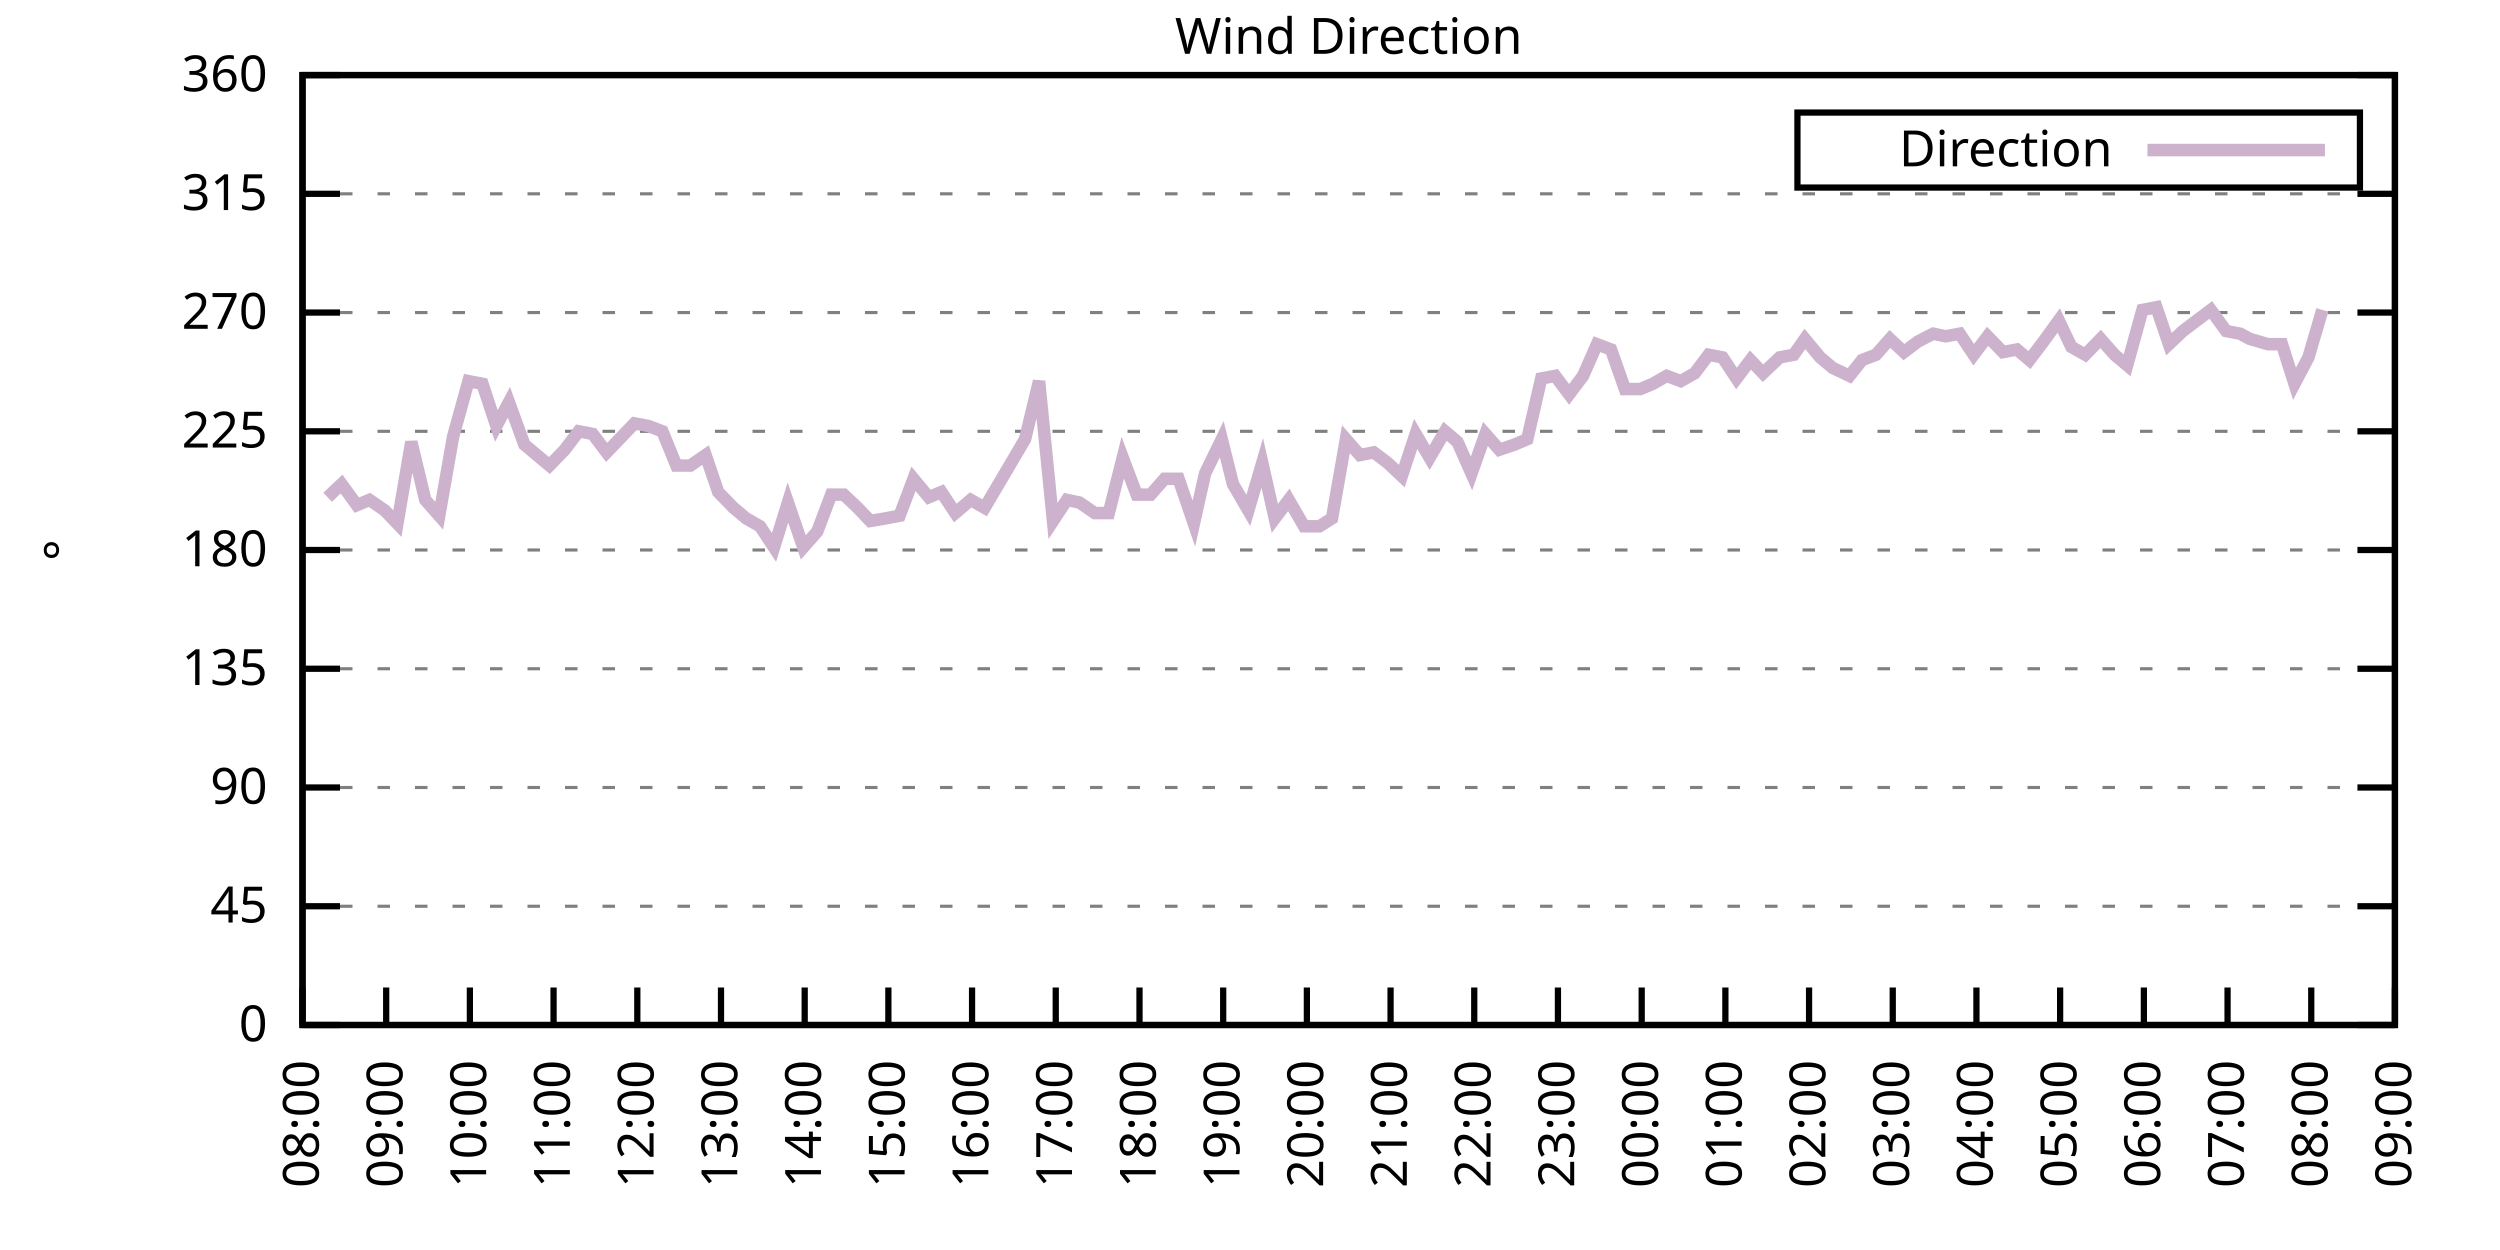
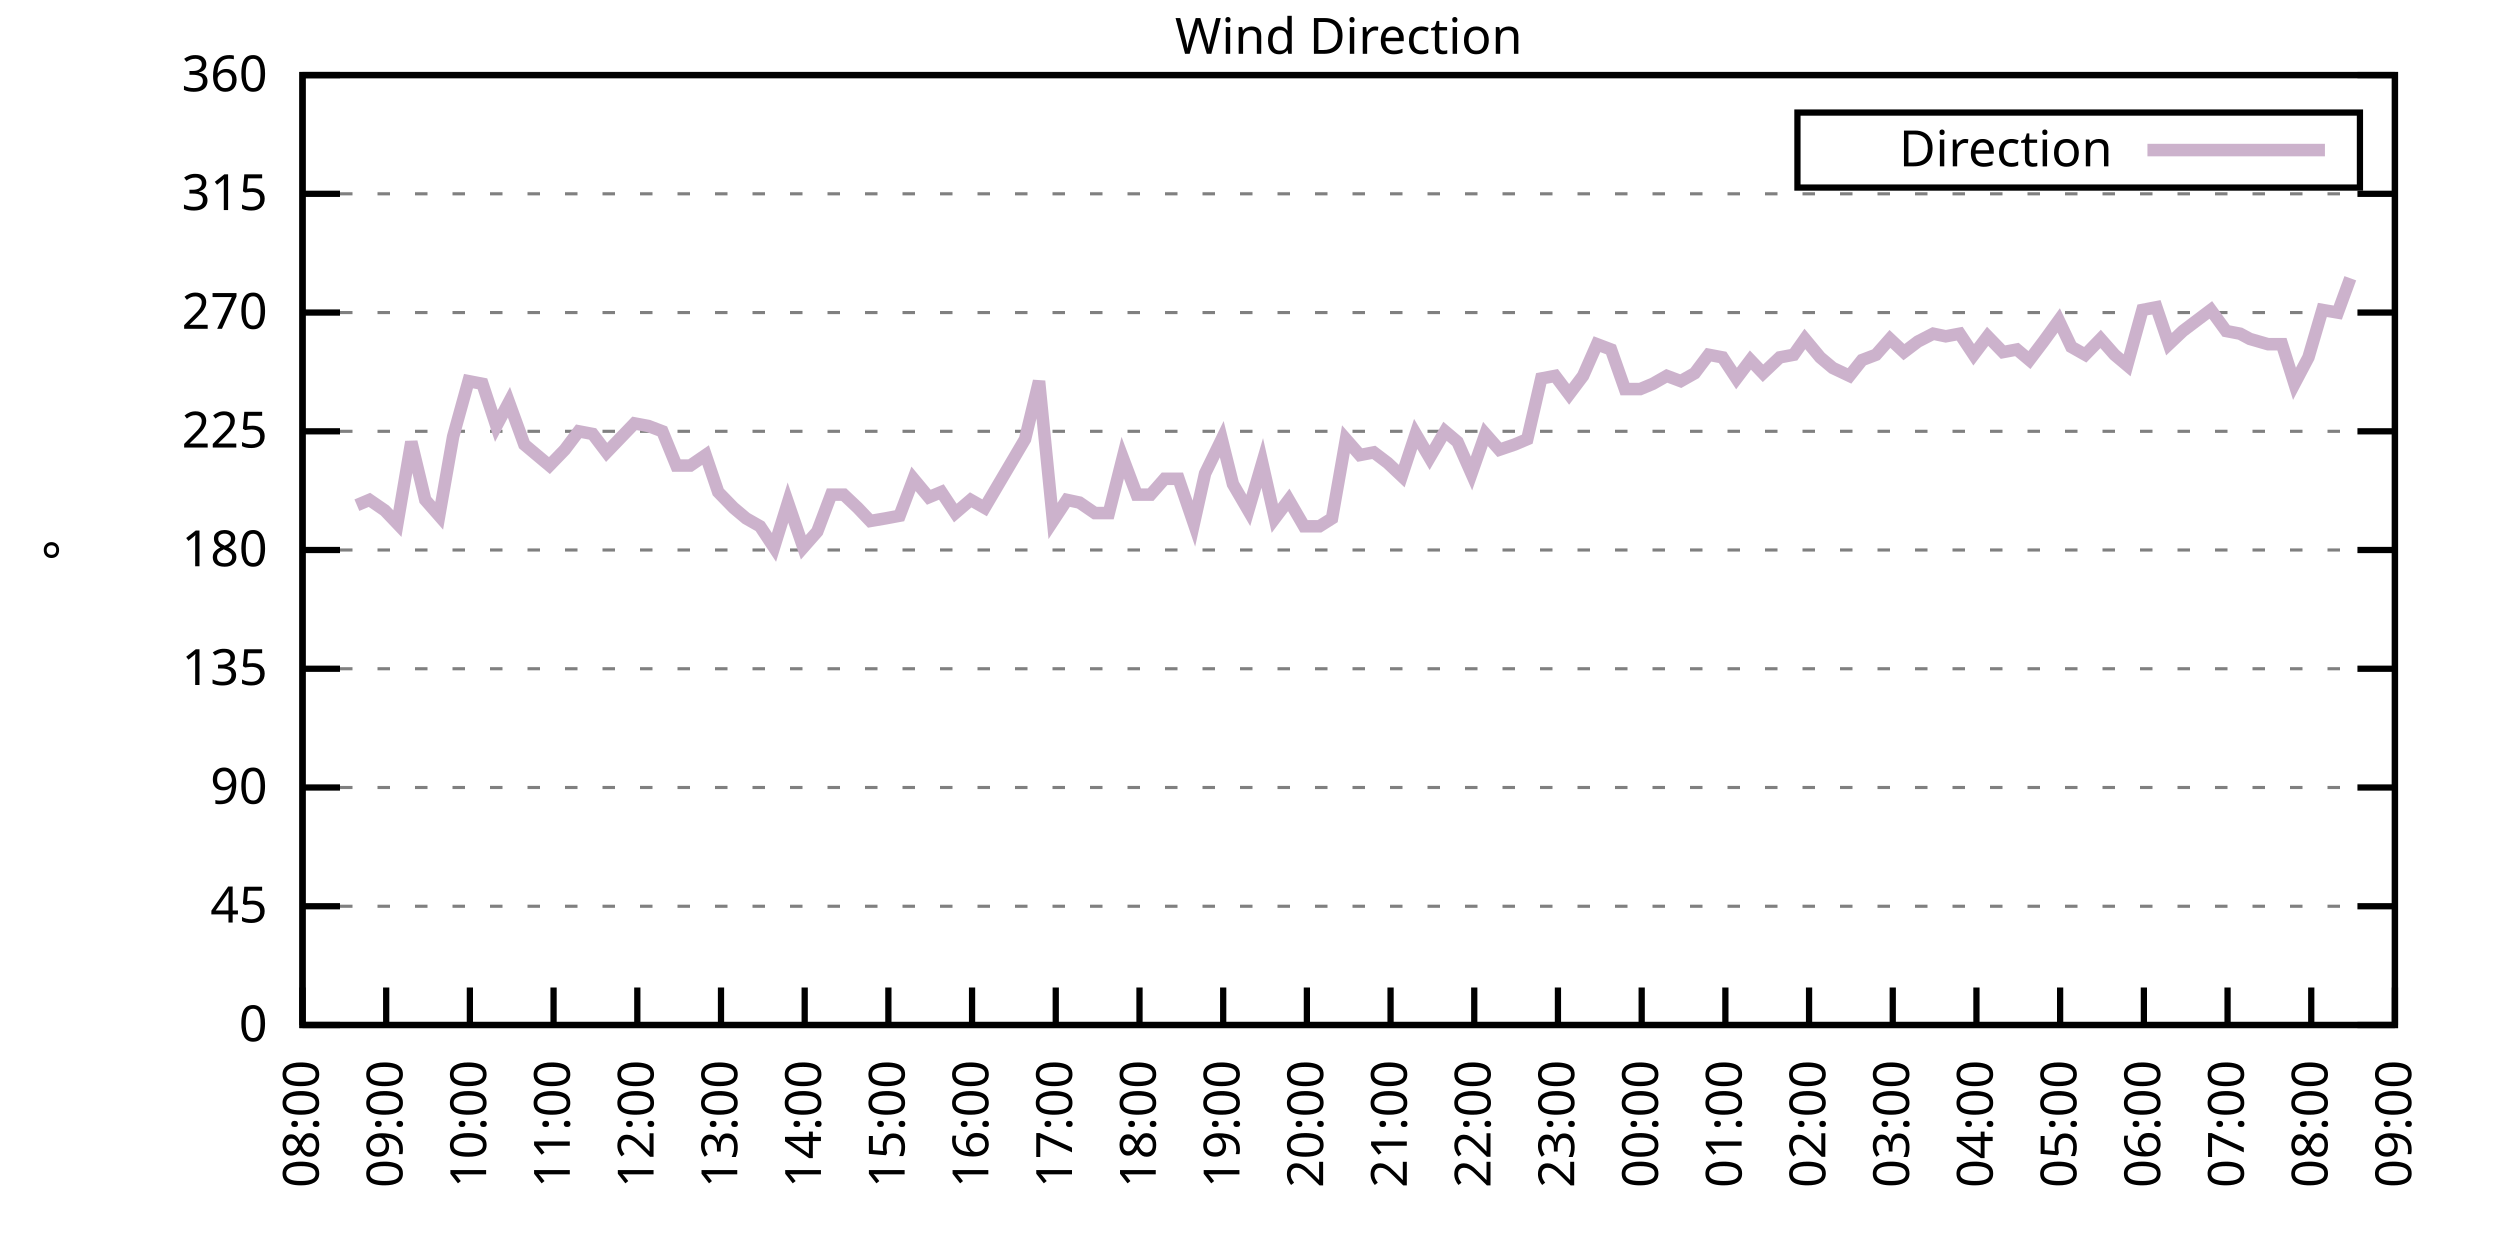
<svg xmlns="http://www.w3.org/2000/svg" xmlns:xlink="http://www.w3.org/1999/xlink" width="400" height="200" viewBox="0 0 400 200">
  <g id="gnuplot_canvas">
    <rect x="0" y="0" width="400" height="200" fill="none" />
    <defs>
      <circle id="gpDot" r="0.5" stroke-width="0.5" stroke="currentColor" />
      <path id="gpPt0" stroke-width="0.333" stroke="currentColor" d="M-1,0 h2 M0,-1 v2" />
      <path id="gpPt1" stroke-width="0.333" stroke="currentColor" d="M-1,-1 L1,1 M1,-1 L-1,1" />
      <path id="gpPt2" stroke-width="0.333" stroke="currentColor" d="M-1,0 L1,0 M0,-1 L0,1 M-1,-1 L1,1 M-1,1 L1,-1" />
      <rect id="gpPt3" stroke-width="0.333" stroke="currentColor" x="-1" y="-1" width="2" height="2" />
      <rect id="gpPt4" stroke-width="0.333" stroke="currentColor" fill="currentColor" x="-1" y="-1" width="2" height="2" />
      <circle id="gpPt5" stroke-width="0.333" stroke="currentColor" cx="0" cy="0" r="1" />
      <use xlink:href="#gpPt5" id="gpPt6" fill="currentColor" stroke="none" />
      <path id="gpPt7" stroke-width="0.333" stroke="currentColor" d="M0,-1.33 L-1.33,0.67 L1.33,0.67 z" />
      <use xlink:href="#gpPt7" id="gpPt8" fill="currentColor" stroke="none" />
      <use xlink:href="#gpPt7" id="gpPt9" stroke="currentColor" transform="rotate(180)" />
      <use xlink:href="#gpPt9" id="gpPt10" fill="currentColor" stroke="none" />
      <use xlink:href="#gpPt3" id="gpPt11" stroke="currentColor" transform="rotate(45)" />
      <use xlink:href="#gpPt11" id="gpPt12" fill="currentColor" stroke="none" />
      <path id="gpPt13" stroke-width="0.333" stroke="currentColor" d="M0,1.330 L1.265,0.411 L0.782,-1.067 L-0.782,-1.076 L-1.265,0.411 z" />
      <use xlink:href="#gpPt13" id="gpPt14" fill="currentColor" stroke="none" />
      <filter id="textbox" filterUnits="objectBoundingBox" x="0" y="0" height="1" width="1">
        <feFlood flood-color="white" flood-opacity="1" result="bgnd" />
        <feComposite in="SourceGraphic" in2="bgnd" operator="atop" />
      </filter>
      <filter id="greybox" filterUnits="objectBoundingBox" x="0" y="0" height="1" width="1">
        <feFlood flood-color="lightgrey" flood-opacity="1" result="grey" />
        <feComposite in="SourceGraphic" in2="grey" operator="atop" />
      </filter>
    </defs>
    <g fill="none" color="white" stroke="currentColor" stroke-width="1.00" stroke-linecap="butt" stroke-linejoin="miter">
</g>
    <g fill="none" color="black" stroke="currentColor" stroke-width="1.00" stroke-linecap="butt" stroke-linejoin="miter">
      <g stroke="none" shape-rendering="crispEdges">
        <polygon fill="rgb(255, 255, 255)" points="48.40,164.00 383.18,164.00 383.18,12.02 48.40,12.02 " />
      </g>
    </g>
    <g fill="none" color="black" stroke="currentColor" stroke-width="1.00" stroke-linecap="butt" stroke-linejoin="miter">
</g>
    <g fill="none" color="black" stroke="black" stroke-width="0.50" stroke-linecap="butt" stroke-linejoin="miter">
</g>
    <g fill="none" color="gray" stroke="currentColor" stroke-width="0.50" stroke-linecap="butt" stroke-linejoin="miter">
      <path stroke="gray" stroke-dasharray="2,4" class="gridline" d="M48.40,164.00 L383.19,164.00  " />
    </g>
    <g fill="none" color="gray" stroke="gray" stroke-width="1.00" stroke-linecap="butt" stroke-linejoin="miter">
</g>
    <g fill="none" color="black" stroke="currentColor" stroke-width="1.00" stroke-linecap="butt" stroke-linejoin="miter">
      <path stroke="black" d="M48.40,164.00 L54.40,164.00 M383.19,164.00 L377.19,164.00  " />
      <g transform="translate(42.80,166.60)" stroke="none" fill="black" font-family="Sans" font-size="8.00" text-anchor="end">
        <text>
          <tspan font-family="Sans"> 0</tspan>
        </text>
      </g>
    </g>
    <g fill="none" color="black" stroke="currentColor" stroke-width="1.00" stroke-linecap="butt" stroke-linejoin="miter">
</g>
    <g fill="none" color="black" stroke="black" stroke-width="0.50" stroke-linecap="butt" stroke-linejoin="miter">
</g>
    <g fill="none" color="gray" stroke="currentColor" stroke-width="0.50" stroke-linecap="butt" stroke-linejoin="miter">
      <path stroke="gray" stroke-dasharray="2,4" class="gridline" d="M48.40,145.00 L383.19,145.00  " />
    </g>
    <g fill="none" color="gray" stroke="gray" stroke-width="1.00" stroke-linecap="butt" stroke-linejoin="miter">
</g>
    <g fill="none" color="black" stroke="currentColor" stroke-width="1.00" stroke-linecap="butt" stroke-linejoin="miter">
      <path stroke="black" d="M48.40,145.00 L54.40,145.00 M383.19,145.00 L377.19,145.00  " />
      <g transform="translate(42.80,147.60)" stroke="none" fill="black" font-family="Sans" font-size="8.00" text-anchor="end">
        <text>
          <tspan font-family="Sans"> 45</tspan>
        </text>
      </g>
    </g>
    <g fill="none" color="black" stroke="currentColor" stroke-width="1.00" stroke-linecap="butt" stroke-linejoin="miter">
</g>
    <g fill="none" color="black" stroke="black" stroke-width="0.50" stroke-linecap="butt" stroke-linejoin="miter">
</g>
    <g fill="none" color="gray" stroke="currentColor" stroke-width="0.50" stroke-linecap="butt" stroke-linejoin="miter">
      <path stroke="gray" stroke-dasharray="2,4" class="gridline" d="M48.40,126.00 L383.19,126.00  " />
    </g>
    <g fill="none" color="gray" stroke="gray" stroke-width="1.00" stroke-linecap="butt" stroke-linejoin="miter">
</g>
    <g fill="none" color="black" stroke="currentColor" stroke-width="1.00" stroke-linecap="butt" stroke-linejoin="miter">
      <path stroke="black" d="M48.40,126.00 L54.40,126.00 M383.19,126.00 L377.19,126.00  " />
      <g transform="translate(42.80,128.60)" stroke="none" fill="black" font-family="Sans" font-size="8.00" text-anchor="end">
        <text>
          <tspan font-family="Sans"> 90</tspan>
        </text>
      </g>
    </g>
    <g fill="none" color="black" stroke="currentColor" stroke-width="1.00" stroke-linecap="butt" stroke-linejoin="miter">
</g>
    <g fill="none" color="black" stroke="black" stroke-width="0.50" stroke-linecap="butt" stroke-linejoin="miter">
</g>
    <g fill="none" color="gray" stroke="currentColor" stroke-width="0.50" stroke-linecap="butt" stroke-linejoin="miter">
      <path stroke="gray" stroke-dasharray="2,4" class="gridline" d="M48.40,107.00 L383.19,107.00  " />
    </g>
    <g fill="none" color="gray" stroke="gray" stroke-width="1.00" stroke-linecap="butt" stroke-linejoin="miter">
</g>
    <g fill="none" color="black" stroke="currentColor" stroke-width="1.00" stroke-linecap="butt" stroke-linejoin="miter">
      <path stroke="black" d="M48.40,107.00 L54.40,107.00 M383.19,107.00 L377.19,107.00  " />
      <g transform="translate(42.80,109.60)" stroke="none" fill="black" font-family="Sans" font-size="8.00" text-anchor="end">
        <text>
          <tspan font-family="Sans"> 135</tspan>
        </text>
      </g>
    </g>
    <g fill="none" color="black" stroke="currentColor" stroke-width="1.00" stroke-linecap="butt" stroke-linejoin="miter">
</g>
    <g fill="none" color="black" stroke="black" stroke-width="0.50" stroke-linecap="butt" stroke-linejoin="miter">
</g>
    <g fill="none" color="gray" stroke="currentColor" stroke-width="0.50" stroke-linecap="butt" stroke-linejoin="miter">
      <path stroke="gray" stroke-dasharray="2,4" class="gridline" d="M48.40,88.00 L383.19,88.00  " />
    </g>
    <g fill="none" color="gray" stroke="gray" stroke-width="1.00" stroke-linecap="butt" stroke-linejoin="miter">
</g>
    <g fill="none" color="black" stroke="currentColor" stroke-width="1.00" stroke-linecap="butt" stroke-linejoin="miter">
      <path stroke="black" d="M48.40,88.00 L54.40,88.00 M383.19,88.00 L377.19,88.00  " />
      <g transform="translate(42.80,90.60)" stroke="none" fill="black" font-family="Sans" font-size="8.00" text-anchor="end">
        <text>
          <tspan font-family="Sans"> 180</tspan>
        </text>
      </g>
    </g>
    <g fill="none" color="black" stroke="currentColor" stroke-width="1.00" stroke-linecap="butt" stroke-linejoin="miter">
</g>
    <g fill="none" color="black" stroke="black" stroke-width="0.50" stroke-linecap="butt" stroke-linejoin="miter">
</g>
    <g fill="none" color="gray" stroke="currentColor" stroke-width="0.50" stroke-linecap="butt" stroke-linejoin="miter">
      <path stroke="gray" stroke-dasharray="2,4" class="gridline" d="M48.40,69.01 L383.19,69.01  " />
    </g>
    <g fill="none" color="gray" stroke="gray" stroke-width="1.00" stroke-linecap="butt" stroke-linejoin="miter">
</g>
    <g fill="none" color="black" stroke="currentColor" stroke-width="1.00" stroke-linecap="butt" stroke-linejoin="miter">
      <path stroke="black" d="M48.40,69.01 L54.40,69.01 M383.19,69.01 L377.19,69.01  " />
      <g transform="translate(42.80,71.61)" stroke="none" fill="black" font-family="Sans" font-size="8.00" text-anchor="end">
        <text>
          <tspan font-family="Sans"> 225</tspan>
        </text>
      </g>
    </g>
    <g fill="none" color="black" stroke="currentColor" stroke-width="1.00" stroke-linecap="butt" stroke-linejoin="miter">
</g>
    <g fill="none" color="black" stroke="black" stroke-width="0.50" stroke-linecap="butt" stroke-linejoin="miter">
</g>
    <g fill="none" color="gray" stroke="currentColor" stroke-width="0.50" stroke-linecap="butt" stroke-linejoin="miter">
      <path stroke="gray" stroke-dasharray="2,4" class="gridline" d="M48.40,50.01 L383.19,50.01  " />
    </g>
    <g fill="none" color="gray" stroke="gray" stroke-width="1.00" stroke-linecap="butt" stroke-linejoin="miter">
</g>
    <g fill="none" color="black" stroke="currentColor" stroke-width="1.00" stroke-linecap="butt" stroke-linejoin="miter">
      <path stroke="black" d="M48.40,50.01 L54.40,50.01 M383.19,50.01 L377.19,50.01  " />
      <g transform="translate(42.80,52.61)" stroke="none" fill="black" font-family="Sans" font-size="8.00" text-anchor="end">
        <text>
          <tspan font-family="Sans"> 270</tspan>
        </text>
      </g>
    </g>
    <g fill="none" color="black" stroke="currentColor" stroke-width="1.00" stroke-linecap="butt" stroke-linejoin="miter">
</g>
    <g fill="none" color="black" stroke="black" stroke-width="0.50" stroke-linecap="butt" stroke-linejoin="miter">
</g>
    <g fill="none" color="gray" stroke="currentColor" stroke-width="0.50" stroke-linecap="butt" stroke-linejoin="miter">
      <path stroke="gray" stroke-dasharray="2,4" class="gridline" d="M48.40,31.01 L383.19,31.01  " />
    </g>
    <g fill="none" color="gray" stroke="gray" stroke-width="1.00" stroke-linecap="butt" stroke-linejoin="miter">
</g>
    <g fill="none" color="black" stroke="currentColor" stroke-width="1.00" stroke-linecap="butt" stroke-linejoin="miter">
      <path stroke="black" d="M48.40,31.01 L54.40,31.01 M383.19,31.01 L377.19,31.01  " />
      <g transform="translate(42.80,33.61)" stroke="none" fill="black" font-family="Sans" font-size="8.00" text-anchor="end">
        <text>
          <tspan font-family="Sans"> 315</tspan>
        </text>
      </g>
    </g>
    <g fill="none" color="black" stroke="currentColor" stroke-width="1.00" stroke-linecap="butt" stroke-linejoin="miter">
</g>
    <g fill="none" color="black" stroke="black" stroke-width="0.50" stroke-linecap="butt" stroke-linejoin="miter">
</g>
    <g fill="none" color="gray" stroke="currentColor" stroke-width="0.50" stroke-linecap="butt" stroke-linejoin="miter">
      <path stroke="gray" stroke-dasharray="2,4" class="gridline" d="M48.40,12.01 L383.19,12.01  " />
    </g>
    <g fill="none" color="gray" stroke="gray" stroke-width="1.00" stroke-linecap="butt" stroke-linejoin="miter">
</g>
    <g fill="none" color="black" stroke="currentColor" stroke-width="1.00" stroke-linecap="butt" stroke-linejoin="miter">
      <path stroke="black" d="M48.40,12.01 L54.40,12.01 M383.19,12.01 L377.19,12.01  " />
      <g transform="translate(42.80,14.61)" stroke="none" fill="black" font-family="Sans" font-size="8.00" text-anchor="end">
        <text>
          <tspan font-family="Sans"> 360</tspan>
        </text>
      </g>
    </g>
    <g fill="none" color="black" stroke="currentColor" stroke-width="1.00" stroke-linecap="butt" stroke-linejoin="miter">
      <path stroke="black" d="M48.40,164.00 L48.40,158.00  " />
      <g transform="translate(51.00,169.60) rotate(270.00)" stroke="none" fill="black" font-family="Sans" font-size="8.00" text-anchor="end">
        <text>
          <tspan font-family="Sans">08:00</tspan>
        </text>
      </g>
    </g>
    <g fill="none" color="black" stroke="currentColor" stroke-width="1.00" stroke-linecap="butt" stroke-linejoin="miter">
      <path stroke="black" d="M61.79,164.00 L61.79,158.00  " />
      <g transform="translate(64.39,169.60) rotate(270.00)" stroke="none" fill="black" font-family="Sans" font-size="8.00" text-anchor="end">
        <text>
          <tspan font-family="Sans">09:00</tspan>
        </text>
      </g>
    </g>
    <g fill="none" color="black" stroke="currentColor" stroke-width="1.00" stroke-linecap="butt" stroke-linejoin="miter">
      <path stroke="black" d="M75.18,164.00 L75.18,158.00  " />
      <g transform="translate(77.78,169.60) rotate(270.00)" stroke="none" fill="black" font-family="Sans" font-size="8.00" text-anchor="end">
        <text>
          <tspan font-family="Sans">10:00</tspan>
        </text>
      </g>
    </g>
    <g fill="none" color="black" stroke="currentColor" stroke-width="1.00" stroke-linecap="butt" stroke-linejoin="miter">
      <path stroke="black" d="M88.57,164.00 L88.57,158.00  " />
      <g transform="translate(91.17,169.60) rotate(270.00)" stroke="none" fill="black" font-family="Sans" font-size="8.00" text-anchor="end">
        <text>
          <tspan font-family="Sans">11:00</tspan>
        </text>
      </g>
    </g>
    <g fill="none" color="black" stroke="currentColor" stroke-width="1.00" stroke-linecap="butt" stroke-linejoin="miter">
      <path stroke="black" d="M101.97,164.00 L101.97,158.00  " />
      <g transform="translate(104.57,169.60) rotate(270.00)" stroke="none" fill="black" font-family="Sans" font-size="8.00" text-anchor="end">
        <text>
          <tspan font-family="Sans">12:00</tspan>
        </text>
      </g>
    </g>
    <g fill="none" color="black" stroke="currentColor" stroke-width="1.00" stroke-linecap="butt" stroke-linejoin="miter">
      <path stroke="black" d="M115.36,164.00 L115.36,158.00  " />
      <g transform="translate(117.96,169.60) rotate(270.00)" stroke="none" fill="black" font-family="Sans" font-size="8.00" text-anchor="end">
        <text>
          <tspan font-family="Sans">13:00</tspan>
        </text>
      </g>
    </g>
    <g fill="none" color="black" stroke="currentColor" stroke-width="1.00" stroke-linecap="butt" stroke-linejoin="miter">
      <path stroke="black" d="M128.75,164.00 L128.75,158.00  " />
      <g transform="translate(131.35,169.60) rotate(270.00)" stroke="none" fill="black" font-family="Sans" font-size="8.00" text-anchor="end">
        <text>
          <tspan font-family="Sans">14:00</tspan>
        </text>
      </g>
    </g>
    <g fill="none" color="black" stroke="currentColor" stroke-width="1.00" stroke-linecap="butt" stroke-linejoin="miter">
      <path stroke="black" d="M142.14,164.00 L142.14,158.00  " />
      <g transform="translate(144.74,169.60) rotate(270.00)" stroke="none" fill="black" font-family="Sans" font-size="8.00" text-anchor="end">
        <text>
          <tspan font-family="Sans">15:00</tspan>
        </text>
      </g>
    </g>
    <g fill="none" color="black" stroke="currentColor" stroke-width="1.00" stroke-linecap="butt" stroke-linejoin="miter">
      <path stroke="black" d="M155.53,164.00 L155.53,158.00  " />
      <g transform="translate(158.13,169.60) rotate(270.00)" stroke="none" fill="black" font-family="Sans" font-size="8.00" text-anchor="end">
        <text>
          <tspan font-family="Sans">16:00</tspan>
        </text>
      </g>
    </g>
    <g fill="none" color="black" stroke="currentColor" stroke-width="1.00" stroke-linecap="butt" stroke-linejoin="miter">
      <path stroke="black" d="M168.92,164.00 L168.92,158.00  " />
      <g transform="translate(171.52,169.60) rotate(270.00)" stroke="none" fill="black" font-family="Sans" font-size="8.00" text-anchor="end">
        <text>
          <tspan font-family="Sans">17:00</tspan>
        </text>
      </g>
    </g>
    <g fill="none" color="black" stroke="currentColor" stroke-width="1.00" stroke-linecap="butt" stroke-linejoin="miter">
      <path stroke="black" d="M182.32,164.00 L182.32,158.00  " />
      <g transform="translate(184.92,169.60) rotate(270.00)" stroke="none" fill="black" font-family="Sans" font-size="8.00" text-anchor="end">
        <text>
          <tspan font-family="Sans">18:00</tspan>
        </text>
      </g>
    </g>
    <g fill="none" color="black" stroke="currentColor" stroke-width="1.00" stroke-linecap="butt" stroke-linejoin="miter">
      <path stroke="black" d="M195.71,164.00 L195.71,158.00  " />
      <g transform="translate(198.31,169.60) rotate(270.00)" stroke="none" fill="black" font-family="Sans" font-size="8.00" text-anchor="end">
        <text>
          <tspan font-family="Sans">19:00</tspan>
        </text>
      </g>
    </g>
    <g fill="none" color="black" stroke="currentColor" stroke-width="1.00" stroke-linecap="butt" stroke-linejoin="miter">
      <path stroke="black" d="M209.10,164.00 L209.10,158.00  " />
      <g transform="translate(211.70,169.60) rotate(270.00)" stroke="none" fill="black" font-family="Sans" font-size="8.00" text-anchor="end">
        <text>
          <tspan font-family="Sans">20:00</tspan>
        </text>
      </g>
    </g>
    <g fill="none" color="black" stroke="currentColor" stroke-width="1.00" stroke-linecap="butt" stroke-linejoin="miter">
      <path stroke="black" d="M222.49,164.00 L222.49,158.00  " />
      <g transform="translate(225.09,169.60) rotate(270.00)" stroke="none" fill="black" font-family="Sans" font-size="8.00" text-anchor="end">
        <text>
          <tspan font-family="Sans">21:00</tspan>
        </text>
      </g>
    </g>
    <g fill="none" color="black" stroke="currentColor" stroke-width="1.00" stroke-linecap="butt" stroke-linejoin="miter">
      <path stroke="black" d="M235.88,164.00 L235.88,158.00  " />
      <g transform="translate(238.48,169.60) rotate(270.00)" stroke="none" fill="black" font-family="Sans" font-size="8.00" text-anchor="end">
        <text>
          <tspan font-family="Sans">22:00</tspan>
        </text>
      </g>
    </g>
    <g fill="none" color="black" stroke="currentColor" stroke-width="1.00" stroke-linecap="butt" stroke-linejoin="miter">
      <path stroke="black" d="M249.27,164.00 L249.27,158.00  " />
      <g transform="translate(251.87,169.60) rotate(270.00)" stroke="none" fill="black" font-family="Sans" font-size="8.00" text-anchor="end">
        <text>
          <tspan font-family="Sans">23:00</tspan>
        </text>
      </g>
    </g>
    <g fill="none" color="black" stroke="currentColor" stroke-width="1.00" stroke-linecap="butt" stroke-linejoin="miter">
      <path stroke="black" d="M262.67,164.00 L262.67,158.00  " />
      <g transform="translate(265.27,169.60) rotate(270.00)" stroke="none" fill="black" font-family="Sans" font-size="8.00" text-anchor="end">
        <text>
          <tspan font-family="Sans">00:00</tspan>
        </text>
      </g>
    </g>
    <g fill="none" color="black" stroke="currentColor" stroke-width="1.00" stroke-linecap="butt" stroke-linejoin="miter">
      <path stroke="black" d="M276.06,164.00 L276.06,158.00  " />
      <g transform="translate(278.66,169.60) rotate(270.00)" stroke="none" fill="black" font-family="Sans" font-size="8.00" text-anchor="end">
        <text>
          <tspan font-family="Sans">01:00</tspan>
        </text>
      </g>
    </g>
    <g fill="none" color="black" stroke="currentColor" stroke-width="1.00" stroke-linecap="butt" stroke-linejoin="miter">
      <path stroke="black" d="M289.45,164.00 L289.45,158.00  " />
      <g transform="translate(292.05,169.60) rotate(270.00)" stroke="none" fill="black" font-family="Sans" font-size="8.00" text-anchor="end">
        <text>
          <tspan font-family="Sans">02:00</tspan>
        </text>
      </g>
    </g>
    <g fill="none" color="black" stroke="currentColor" stroke-width="1.00" stroke-linecap="butt" stroke-linejoin="miter">
      <path stroke="black" d="M302.84,164.00 L302.84,158.00  " />
      <g transform="translate(305.44,169.60) rotate(270.00)" stroke="none" fill="black" font-family="Sans" font-size="8.00" text-anchor="end">
        <text>
          <tspan font-family="Sans">03:00</tspan>
        </text>
      </g>
    </g>
    <g fill="none" color="black" stroke="currentColor" stroke-width="1.00" stroke-linecap="butt" stroke-linejoin="miter">
      <path stroke="black" d="M316.23,164.00 L316.23,158.00  " />
      <g transform="translate(318.83,169.60) rotate(270.00)" stroke="none" fill="black" font-family="Sans" font-size="8.00" text-anchor="end">
        <text>
          <tspan font-family="Sans">04:00</tspan>
        </text>
      </g>
    </g>
    <g fill="none" color="black" stroke="currentColor" stroke-width="1.00" stroke-linecap="butt" stroke-linejoin="miter">
      <path stroke="black" d="M329.62,164.00 L329.62,158.00  " />
      <g transform="translate(332.22,169.60) rotate(270.00)" stroke="none" fill="black" font-family="Sans" font-size="8.00" text-anchor="end">
        <text>
          <tspan font-family="Sans">05:00</tspan>
        </text>
      </g>
    </g>
    <g fill="none" color="black" stroke="currentColor" stroke-width="1.00" stroke-linecap="butt" stroke-linejoin="miter">
      <path stroke="black" d="M343.02,164.00 L343.02,158.00  " />
      <g transform="translate(345.62,169.60) rotate(270.00)" stroke="none" fill="black" font-family="Sans" font-size="8.00" text-anchor="end">
        <text>
          <tspan font-family="Sans">06:00</tspan>
        </text>
      </g>
    </g>
    <g fill="none" color="black" stroke="currentColor" stroke-width="1.00" stroke-linecap="butt" stroke-linejoin="miter">
      <path stroke="black" d="M356.41,164.00 L356.41,158.00  " />
      <g transform="translate(359.01,169.60) rotate(270.00)" stroke="none" fill="black" font-family="Sans" font-size="8.00" text-anchor="end">
        <text>
          <tspan font-family="Sans">07:00</tspan>
        </text>
      </g>
    </g>
    <g fill="none" color="black" stroke="currentColor" stroke-width="1.00" stroke-linecap="butt" stroke-linejoin="miter">
      <path stroke="black" d="M369.80,164.00 L369.80,158.00  " />
      <g transform="translate(372.40,169.60) rotate(270.00)" stroke="none" fill="black" font-family="Sans" font-size="8.00" text-anchor="end">
        <text>
          <tspan font-family="Sans">08:00</tspan>
        </text>
      </g>
    </g>
    <g fill="none" color="black" stroke="currentColor" stroke-width="1.00" stroke-linecap="butt" stroke-linejoin="miter">
      <path stroke="black" d="M383.19,164.00 L383.19,158.00  " />
      <g transform="translate(385.79,169.60) rotate(270.00)" stroke="none" fill="black" font-family="Sans" font-size="8.00" text-anchor="end">
        <text>
          <tspan font-family="Sans">09:00</tspan>
        </text>
      </g>
    </g>
    <g fill="none" color="black" stroke="currentColor" stroke-width="1.00" stroke-linecap="butt" stroke-linejoin="miter">
</g>
    <g fill="none" color="black" stroke="currentColor" stroke-width="1.00" stroke-linecap="butt" stroke-linejoin="miter">
      <path stroke="black" d="M48.40,12.01 L48.40,164.00 L383.19,164.00 L383.19,12.01 L48.40,12.01 Z  " />
    </g>
    <g fill="none" color="black" stroke="currentColor" stroke-width="1.00" stroke-linecap="butt" stroke-linejoin="miter">
</g>
    <g fill="none" color="black" stroke="currentColor" stroke-width="1.00" stroke-linecap="butt" stroke-linejoin="miter">
      <path stroke="black" d="M287.59,30.01 L287.59,18.01 L377.59,18.01 L377.59,30.01 L287.59,30.01 Z  " />
    </g>
    <g id="Wind_direction_plot_1">
      <g fill="none" color="white" stroke="black" stroke-width="2.00" stroke-linecap="butt" stroke-linejoin="miter">
</g>
      <g fill="none" color="black" stroke="currentColor" stroke-width="2.00" stroke-linecap="butt" stroke-linejoin="miter">
        <g transform="translate(337.99,26.61)" stroke="none" fill="black" font-family="Sans" font-size="8.00" text-anchor="end">
          <text>
            <tspan font-family="Sans">Direction</tspan>
          </text>
        </g>
      </g>
      <g fill="none" color="black" stroke="currentColor" stroke-width="2.00" stroke-linecap="butt" stroke-linejoin="miter">
-         <path stroke="rgb(204, 178, 204)" d="M343.59,24.01 L371.99,24.01 M52.42,79.56 L54.65,77.45 L57.10,80.83 L59.11,79.98 L61.57,81.67 L63.58,83.78   L65.81,70.70 L68.04,79.98 L70.27,82.52 L72.50,69.85 L74.96,60.98 L77.19,61.41 L79.42,68.16 L81.43,64.36   L83.89,71.12 L85.90,72.81 L87.91,74.49 L90.36,71.96 L92.59,69.01 L94.82,69.43 L97.06,72.38 L101.52,67.74   L103.75,68.16 L105.98,69.01 L108.22,74.49 L110.45,74.49 L112.90,72.81 L114.91,78.72 L117.37,81.25 L119.38,82.94   L121.61,84.21 L123.84,87.58 L126.07,80.41 L128.53,87.58 L130.76,85.05 L132.99,79.14 L135.00,79.14 L137.23,81.25   L139.24,83.36 L141.69,82.94 L143.93,82.52 L146.16,76.61 L148.61,79.56 L150.62,78.72 L152.85,82.09 L155.31,79.98   L157.54,81.25 L164.01,70.27 L166.25,60.98 L168.48,83.36 L170.71,79.98 L172.72,80.41 L175.17,82.09 L177.41,82.09   L179.64,73.23 L181.87,79.14 L184.10,79.14 L186.33,76.61 L188.57,76.61 L191.02,83.78 L192.81,75.76 L195.48,70.27   L197.27,77.45 L199.73,81.67 L201.96,74.07 L203.97,82.94 L206.20,79.98 L208.65,84.21 L211.11,84.21 L213.12,82.94   L215.35,70.27 L217.58,72.81 L219.81,72.38 L222.04,74.07 L224.28,76.18 L226.51,69.43 L228.74,73.23 L231.20,69.01   L233.20,70.70 L235.44,75.76 L237.67,69.43 L239.90,71.96 L242.36,71.12 L244.36,70.27 L246.60,60.56 L248.83,60.14   L251.06,63.10 L253.29,60.14 L255.52,55.07 L257.76,55.92 L259.99,62.25 L262.44,62.25 L264.45,61.41 L266.68,60.14   L268.92,60.98 L271.15,59.72 L273.38,56.76 L275.61,57.18 L277.84,60.56 L280.07,57.61 L282.08,59.72 L284.76,57.18   L286.99,56.76 L288.78,54.23 L291.23,57.18 L293.24,58.87 L295.92,60.14 L297.93,57.61 L300.16,56.76 L302.39,54.23   L304.63,56.34 L306.86,54.65 L309.31,53.39 L311.32,53.81 L313.55,53.39 L315.79,56.76 L318.02,53.81 L320.47,56.34   L322.70,55.92 L324.71,57.61 L326.95,54.65 L329.40,51.27 L331.41,55.50 L333.64,56.76 L336.10,54.23 L338.33,56.76   L340.34,58.45 L342.79,49.59 L345.02,49.16 L347.03,55.07 L349.26,52.96 L351.50,51.27 L353.73,49.59 L356.18,52.96   L358.42,53.39 L359.98,54.23 L362.88,55.07 L365.11,55.07 L367.12,61.41 L369.35,57.18 L371.58,49.59  " />
+         <path stroke="rgb(204, 178, 204)" d="M343.59,24.01 L371.99,24.01 M57.10,80.83 L59.11,79.98 L61.57,81.67 L63.58,83.78 L65.81,70.70 L68.04,79.98   L70.27,82.52 L72.50,69.85 L74.96,60.98 L77.19,61.41 L79.42,68.16 L81.43,64.36 L83.89,71.12 L85.90,72.81   L87.91,74.49 L90.36,71.96 L92.59,69.01 L94.82,69.43 L97.06,72.38 L101.52,67.74 L103.75,68.16 L105.98,69.01   L108.22,74.49 L110.45,74.49 L112.90,72.81 L114.91,78.72 L117.37,81.25 L119.38,82.94 L121.61,84.21 L123.84,87.58   L126.07,80.41 L128.53,87.58 L130.76,85.05 L132.99,79.14 L135.00,79.14 L137.23,81.25 L139.24,83.36 L141.69,82.94   L143.93,82.52 L146.16,76.61 L148.61,79.56 L150.62,78.72 L152.85,82.09 L155.31,79.98 L157.54,81.25 L164.01,70.27   L166.25,60.98 L168.48,83.36 L170.71,79.98 L172.72,80.41 L175.17,82.09 L177.41,82.09 L179.64,73.23 L181.87,79.14   L184.10,79.14 L186.33,76.61 L188.57,76.61 L191.02,83.78 L192.81,75.76 L195.48,70.27 L197.27,77.45 L199.73,81.67   L201.96,74.07 L203.97,82.94 L206.20,79.98 L208.65,84.21 L211.11,84.21 L213.12,82.94 L215.35,70.27 L217.58,72.81   L219.81,72.38 L222.04,74.07 L224.28,76.18 L226.51,69.43 L228.74,73.23 L231.20,69.01 L233.20,70.70 L235.44,75.76   L237.67,69.43 L239.90,71.96 L242.36,71.12 L244.36,70.27 L246.60,60.56 L248.83,60.14 L251.06,63.10 L253.29,60.14   L255.52,55.07 L257.76,55.92 L259.99,62.25 L262.44,62.25 L264.45,61.41 L266.68,60.14 L268.92,60.98 L271.15,59.72   L273.38,56.76 L275.61,57.18 L277.84,60.56 L280.07,57.61 L282.08,59.72 L284.76,57.18 L286.99,56.76 L288.78,54.23   L291.23,57.18 L293.24,58.87 L295.92,60.14 L297.93,57.61 L300.16,56.76 L302.39,54.23 L304.63,56.34 L306.86,54.65   L309.31,53.39 L311.32,53.81 L313.55,53.39 L315.79,56.76 L318.02,53.81 L320.47,56.34 L322.70,55.92 L324.71,57.61   L326.95,54.65 L329.40,51.27 L331.41,55.50 L333.64,56.76 L336.10,54.23 L338.33,56.76 L340.34,58.45 L342.79,49.59   L345.02,49.16 L347.03,55.07 L349.26,52.96 L351.50,51.27 L353.73,49.59 L356.18,52.96 L358.42,53.39 L359.98,54.23   L362.88,55.07 L365.11,55.07 L367.12,61.41 L369.35,57.18 L371.58,49.59 L374.04,50.01 L376.05,44.52  " />
      </g>
    </g>
    <g fill="none" color="black" stroke="currentColor" stroke-width="2.00" stroke-linecap="butt" stroke-linejoin="miter">
</g>
    <g fill="none" color="black" stroke="black" stroke-width="1.00" stroke-linecap="butt" stroke-linejoin="miter">
</g>
    <g fill="none" color="black" stroke="currentColor" stroke-width="1.00" stroke-linecap="butt" stroke-linejoin="miter">
      <path stroke="black" d="M48.40,12.01 L48.40,164.00 L383.19,164.00 L383.19,12.01 L48.40,12.01 Z  " />
      <g transform="translate(12.80,88.01) rotate(270.00)" stroke="none" fill="black" font-family="Sans" font-size="8.00" text-anchor="middle">
        <text>
          <tspan font-family="Sans">°</tspan>
        </text>
      </g>
    </g>
    <g fill="none" color="black" stroke="currentColor" stroke-width="1.00" stroke-linecap="butt" stroke-linejoin="miter">
</g>
    <g fill="none" color="black" stroke="currentColor" stroke-width="1.00" stroke-linecap="butt" stroke-linejoin="miter">
      <g transform="translate(215.79,8.61)" stroke="none" fill="black" font-family="Sans" font-size="8.00" text-anchor="middle">
        <text>
          <tspan font-family="Sans">Wind Direction</tspan>
        </text>
      </g>
    </g>
    <g fill="none" color="black" stroke="currentColor" stroke-width="1.00" stroke-linecap="butt" stroke-linejoin="miter">
</g>
  </g>
</svg>
